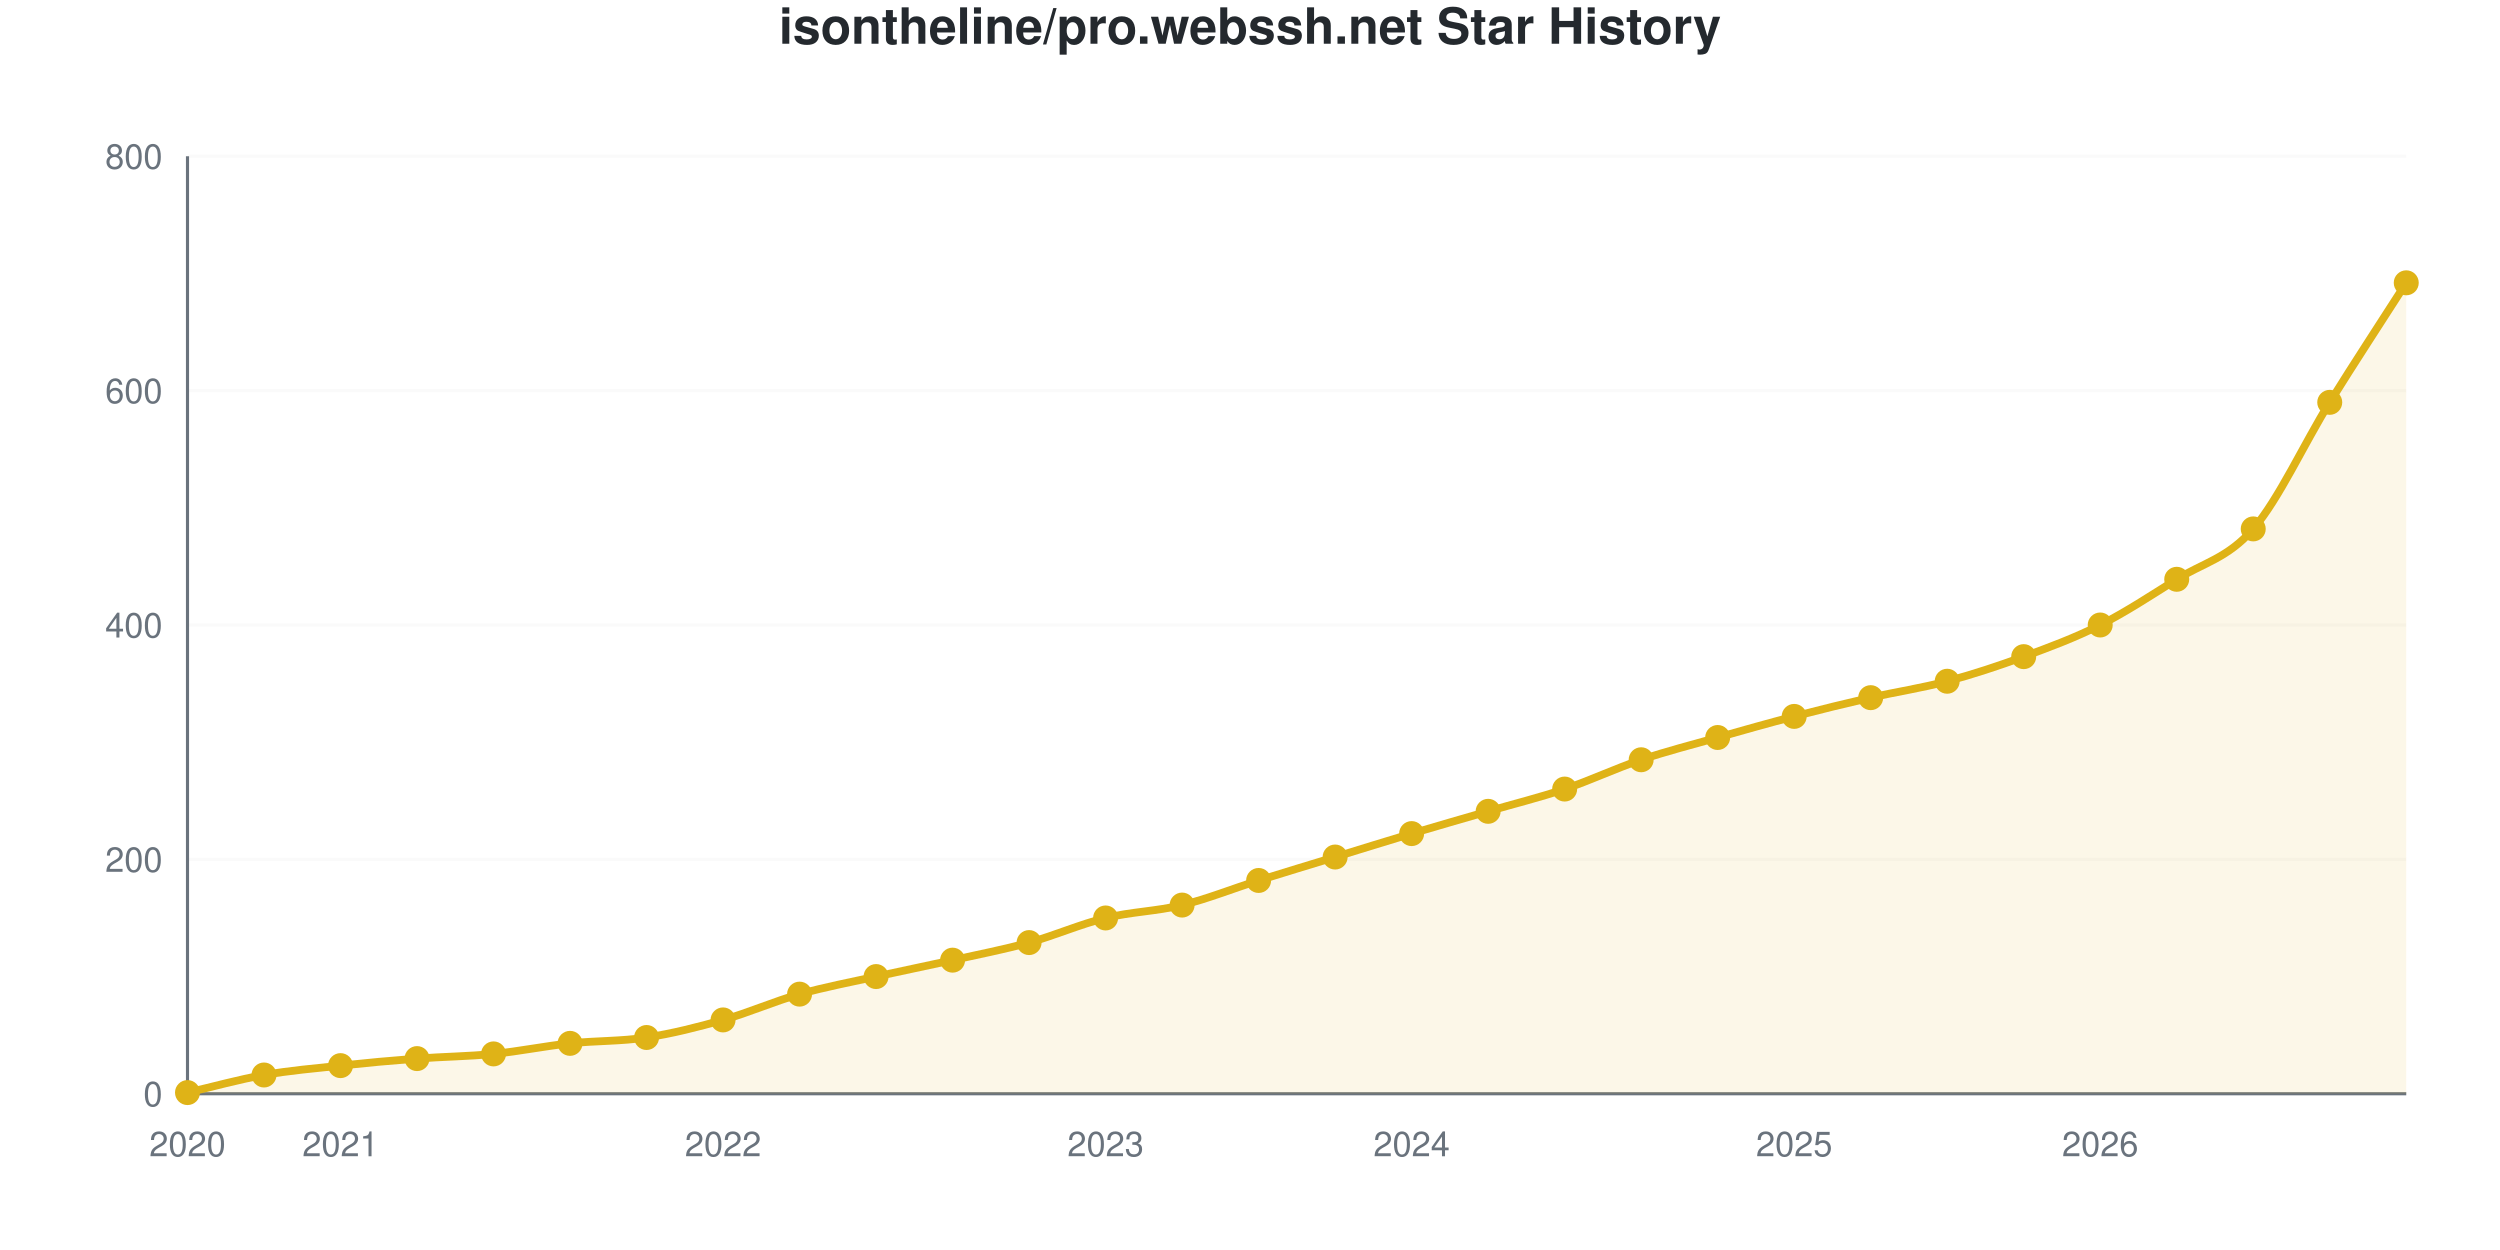
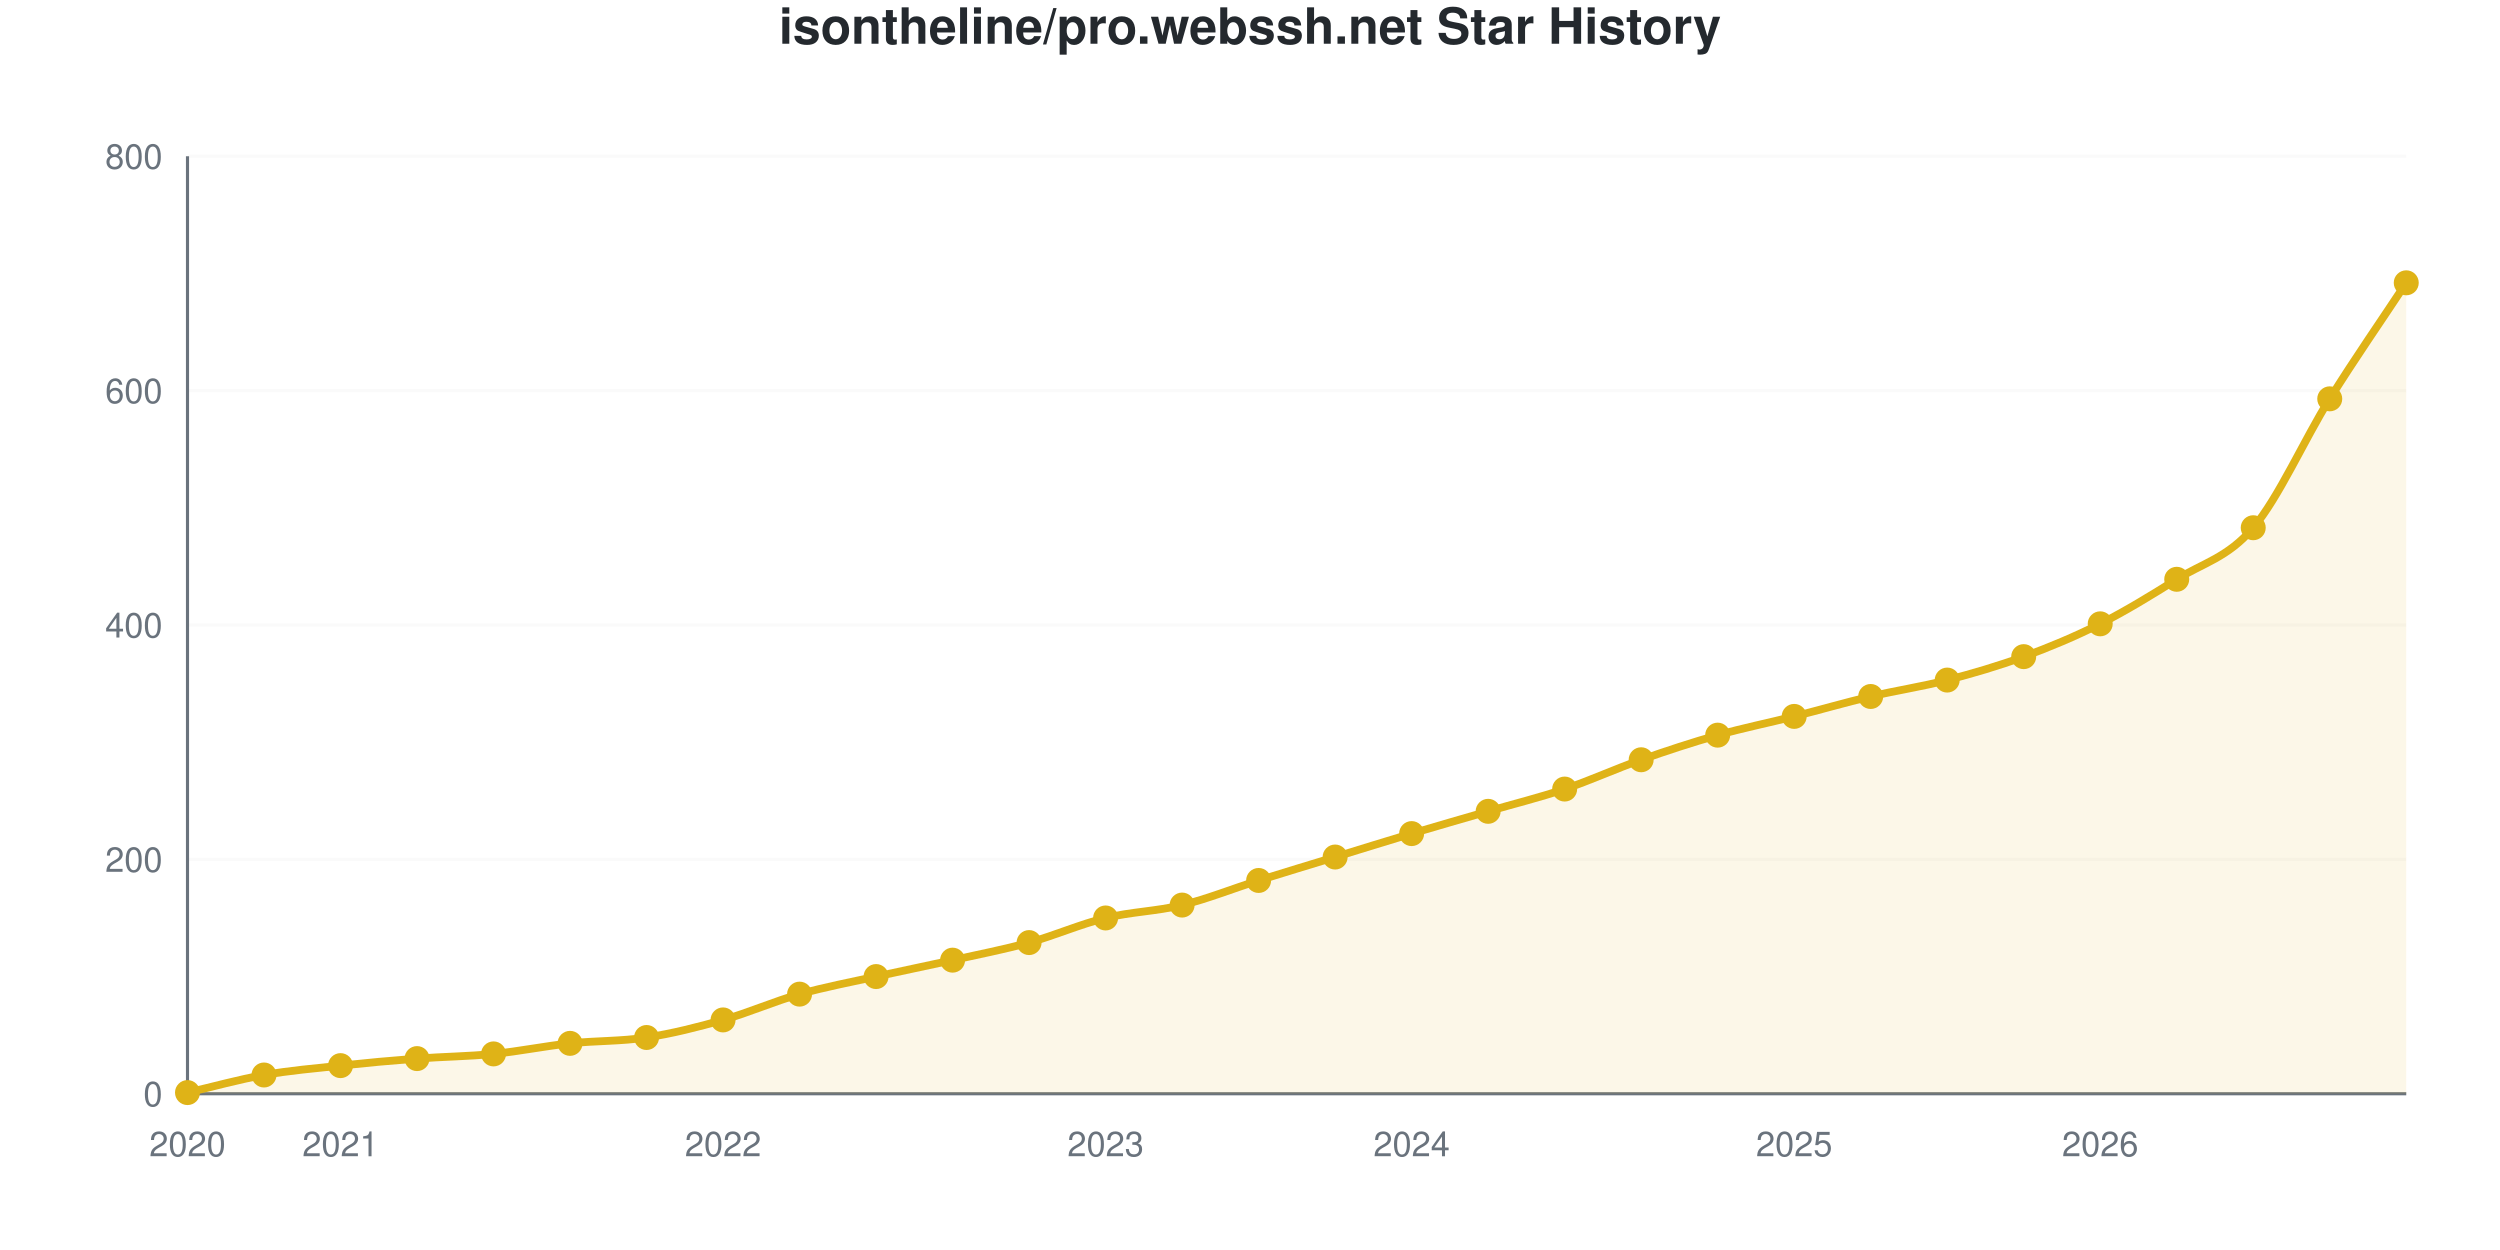
<svg xmlns="http://www.w3.org/2000/svg" viewBox="0 0 800 400" width="800" height="400" role="img">
  <style>
    @media (prefers-reduced-motion: no-preference) {
      @keyframes drawLine {
        to { stroke-dashoffset: 0; }
      }
      @keyframes fadeInPoint {
        0% { opacity: 0; }
        100% { opacity: 1; }
      }
      .data-line-0 {
-         stroke-dasharray: 1176;
-         stroke-dashoffset: 1176;
+         stroke-dasharray: 1175;
+         stroke-dashoffset: 1175;
        animation: drawLine 2s ease-out forwards;
      }
      .data-point {
        opacity: 0;
        animation: fadeInPoint 0.5s ease-out forwards;
      }
    }
    .chart-bg { fill: #fff; }
    .chart-text { fill: #24292e; }
    .chart-muted { fill: #6a737d; }
    .chart-grid { stroke: #eee; }
    .chart-axis { stroke: #6a737d; }
    @media (prefers-color-scheme: dark) {
      .chart-bg { fill: #0d1117; }
      .chart-text { fill: #e6edf3; }
      .chart-muted { fill: #8b949e; }
      .chart-grid { stroke: #21262d; }
      .chart-axis { stroke: #8b949e; }
    }
  </style>
  <rect width="800" height="400" class="chart-bg" />
  <text x="400" y="14" text-anchor="middle" class="chart-text" font-size="16" font-weight="bold" font-family="-apple-system, BlinkMacSystemFont, 'Segoe UI', Helvetica, Arial, sans-serif">isontheline/pro.webssh.net Star History</text>
  <g class="grid">
    <line x1="60" y1="350" x2="770" y2="350" class="chart-grid" stroke-opacity="0.3" />
    <text x="52" y="354" text-anchor="end" class="chart-muted" font-size="11" font-family="-apple-system, BlinkMacSystemFont, 'Segoe UI', Helvetica, Arial, sans-serif">0</text>
    <line x1="60" y1="275" x2="770" y2="275" class="chart-grid" stroke-opacity="0.3" />
    <text x="52" y="279" text-anchor="end" class="chart-muted" font-size="11" font-family="-apple-system, BlinkMacSystemFont, 'Segoe UI', Helvetica, Arial, sans-serif">200</text>
    <line x1="60" y1="200" x2="770" y2="200" class="chart-grid" stroke-opacity="0.3" />
    <text x="52" y="204" text-anchor="end" class="chart-muted" font-size="11" font-family="-apple-system, BlinkMacSystemFont, 'Segoe UI', Helvetica, Arial, sans-serif">400</text>
    <line x1="60" y1="125" x2="770" y2="125" class="chart-grid" stroke-opacity="0.3" />
    <text x="52" y="129" text-anchor="end" class="chart-muted" font-size="11" font-family="-apple-system, BlinkMacSystemFont, 'Segoe UI', Helvetica, Arial, sans-serif">600</text>
    <line x1="60" y1="50" x2="770" y2="50" class="chart-grid" stroke-opacity="0.3" />
    <text x="52" y="54" text-anchor="end" class="chart-muted" font-size="11" font-family="-apple-system, BlinkMacSystemFont, 'Segoe UI', Helvetica, Arial, sans-serif">800</text>
  </g>
  <g class="milestones">
    
  </g>
  <g class="x-axis">
    <text x="60" y="370" text-anchor="middle" class="chart-muted" font-size="11" font-family="-apple-system, BlinkMacSystemFont, 'Segoe UI', Helvetica, Arial, sans-serif">2020</text>
    <text x="108.966" y="370" text-anchor="middle" class="chart-muted" font-size="11" font-family="-apple-system, BlinkMacSystemFont, 'Segoe UI', Helvetica, Arial, sans-serif">2021</text>
    <text x="231.379" y="370" text-anchor="middle" class="chart-muted" font-size="11" font-family="-apple-system, BlinkMacSystemFont, 'Segoe UI', Helvetica, Arial, sans-serif">2022</text>
    <text x="353.793" y="370" text-anchor="middle" class="chart-muted" font-size="11" font-family="-apple-system, BlinkMacSystemFont, 'Segoe UI', Helvetica, Arial, sans-serif">2023</text>
    <text x="451.724" y="370" text-anchor="middle" class="chart-muted" font-size="11" font-family="-apple-system, BlinkMacSystemFont, 'Segoe UI', Helvetica, Arial, sans-serif">2024</text>
    <text x="574.138" y="370" text-anchor="middle" class="chart-muted" font-size="11" font-family="-apple-system, BlinkMacSystemFont, 'Segoe UI', Helvetica, Arial, sans-serif">2025</text>
    <text x="672.069" y="370" text-anchor="middle" class="chart-muted" font-size="11" font-family="-apple-system, BlinkMacSystemFont, 'Segoe UI', Helvetica, Arial, sans-serif">2026</text>
  </g>
  <line x1="60" y1="50" x2="60" y2="350" class="chart-axis" stroke-width="1" />
  <line x1="60" y1="350" x2="770" y2="350" class="chart-axis" stroke-width="1" />
-   <path d="M60,350 L60,349.625 C68.161,347.75 76.322,345.438 84.483,344 C92.644,342.562 100.805,341.875 108.966,341 C117.126,340.125 125.287,339.375 133.448,338.75 C141.609,338.125 149.77,338.062 157.931,337.25 C166.092,336.438 174.253,334.75 182.414,333.875 C190.575,333 198.736,333.25 206.897,332 C215.057,330.75 223.218,328.688 231.379,326.375 C239.54,324.062 247.701,320.438 255.862,318.125 C264.023,315.812 272.184,314.312 280.345,312.5 C288.506,310.688 296.667,309.062 304.828,307.25 C312.989,305.438 321.149,303.875 329.31,301.625 C337.471,299.375 345.632,295.75 353.793,293.75 C361.954,291.75 370.115,291.625 378.276,289.625 C386.437,287.625 394.598,284.312 402.759,281.75 C410.92,279.188 419.08,276.75 427.241,274.25 C435.402,271.75 443.563,269.188 451.724,266.75 C459.885,264.312 468.046,262 476.207,259.625 C484.368,257.25 492.529,255.25 500.69,252.5 C508.851,249.75 517.011,245.875 525.172,243.125 C533.333,240.375 541.494,238.312 549.655,236 C557.816,233.688 565.977,231.375 574.138,229.25 C582.299,227.125 590.46,225.125 598.621,223.25 C606.782,221.375 614.943,220.188 623.103,218 C631.264,215.812 639.425,213.125 647.586,210.125 C655.747,207.125 663.908,204.125 672.069,200 C680.23,195.875 688.391,190.5 696.552,185.375 C704.713,180.25 712.874,178.688 721.034,169.25 C729.195,159.812 737.356,141.875 745.517,128.75 C753.678,115.625 761.839,103.25 770,90.5 L770,350 L60,350 Z" fill="#dfb317" fill-opacity="0.1" />
-   <path d="M60,350 L60,349.625 C68.161,347.75 76.322,345.438 84.483,344 C92.644,342.562 100.805,341.875 108.966,341 C117.126,340.125 125.287,339.375 133.448,338.75 C141.609,338.125 149.77,338.062 157.931,337.25 C166.092,336.438 174.253,334.75 182.414,333.875 C190.575,333 198.736,333.25 206.897,332 C215.057,330.75 223.218,328.688 231.379,326.375 C239.54,324.062 247.701,320.438 255.862,318.125 C264.023,315.812 272.184,314.312 280.345,312.5 C288.506,310.688 296.667,309.062 304.828,307.25 C312.989,305.438 321.149,303.875 329.31,301.625 C337.471,299.375 345.632,295.75 353.793,293.75 C361.954,291.75 370.115,291.625 378.276,289.625 C386.437,287.625 394.598,284.312 402.759,281.75 C410.92,279.188 419.08,276.75 427.241,274.25 C435.402,271.75 443.563,269.188 451.724,266.75 C459.885,264.312 468.046,262 476.207,259.625 C484.368,257.25 492.529,255.25 500.69,252.5 C508.851,249.75 517.011,245.875 525.172,243.125 C533.333,240.375 541.494,238.312 549.655,236 C557.816,233.688 565.977,231.375 574.138,229.25 C582.299,227.125 590.46,225.125 598.621,223.25 C606.782,221.375 614.943,220.188 623.103,218 C631.264,215.812 639.425,213.125 647.586,210.125 C655.747,207.125 663.908,204.125 672.069,200 C680.23,195.875 688.391,190.5 696.552,185.375 C704.713,180.25 712.874,178.688 721.034,169.25 C729.195,159.812 737.356,141.875 745.517,128.75 C753.678,115.625 761.839,103.25 770,90.5" fill="none" stroke="#dfb317" stroke-width="2.5" class="data-line-0" />
+   <path d="M60,350 L60,349.625 C68.161,347.75 76.322,345.438 84.483,344 C92.644,342.562 100.805,341.875 108.966,341 C117.126,340.125 125.287,339.375 133.448,338.75 C141.609,338.125 149.77,338.062 157.931,337.25 C166.092,336.438 174.253,334.75 182.414,333.875 C190.575,333 198.736,333.25 206.897,332 C215.057,330.75 223.218,328.688 231.379,326.375 C239.54,324.062 247.701,320.438 255.862,318.125 C264.023,315.812 272.184,314.312 280.345,312.5 C288.506,310.688 296.667,309.062 304.828,307.25 C312.989,305.438 321.149,303.875 329.31,301.625 C337.471,299.375 345.632,295.75 353.793,293.75 C361.954,291.75 370.115,291.625 378.276,289.625 C386.437,287.625 394.598,284.312 402.759,281.75 C410.92,279.188 419.08,276.75 427.241,274.25 C435.402,271.75 443.563,269.188 451.724,266.75 C459.885,264.312 468.046,262 476.207,259.625 C484.368,257.25 492.529,255.25 500.69,252.5 C508.851,249.75 517.011,246 525.172,243.125 C533.333,240.25 541.494,237.562 549.655,235.25 C557.816,232.938 565.977,231.312 574.138,229.25 C582.299,227.188 590.46,224.812 598.621,222.875 C606.782,220.938 614.943,219.75 623.103,217.625 C631.264,215.5 639.425,213.125 647.586,210.125 C655.747,207.125 663.908,203.75 672.069,199.625 C680.23,195.5 688.391,190.5 696.552,185.375 C704.713,180.25 712.874,178.5 721.034,168.875 C729.195,159.25 737.356,140.688 745.517,127.625 C753.678,114.562 761.839,102.875 770,90.5 L770,350 L60,350 Z" fill="#dfb317" fill-opacity="0.1" />
+   <path d="M60,350 L60,349.625 C68.161,347.75 76.322,345.438 84.483,344 C92.644,342.562 100.805,341.875 108.966,341 C117.126,340.125 125.287,339.375 133.448,338.75 C141.609,338.125 149.77,338.062 157.931,337.25 C166.092,336.438 174.253,334.75 182.414,333.875 C190.575,333 198.736,333.25 206.897,332 C215.057,330.75 223.218,328.688 231.379,326.375 C239.54,324.062 247.701,320.438 255.862,318.125 C264.023,315.812 272.184,314.312 280.345,312.5 C288.506,310.688 296.667,309.062 304.828,307.25 C312.989,305.438 321.149,303.875 329.31,301.625 C337.471,299.375 345.632,295.75 353.793,293.75 C361.954,291.75 370.115,291.625 378.276,289.625 C386.437,287.625 394.598,284.312 402.759,281.75 C410.92,279.188 419.08,276.75 427.241,274.25 C435.402,271.75 443.563,269.188 451.724,266.75 C459.885,264.312 468.046,262 476.207,259.625 C484.368,257.25 492.529,255.25 500.69,252.5 C508.851,249.75 517.011,246 525.172,243.125 C533.333,240.25 541.494,237.562 549.655,235.25 C557.816,232.938 565.977,231.312 574.138,229.25 C582.299,227.188 590.46,224.812 598.621,222.875 C606.782,220.938 614.943,219.75 623.103,217.625 C631.264,215.5 639.425,213.125 647.586,210.125 C655.747,207.125 663.908,203.75 672.069,199.625 C680.23,195.5 688.391,190.5 696.552,185.375 C704.713,180.25 712.874,178.5 721.034,168.875 C729.195,159.25 737.356,140.688 745.517,127.625 C753.678,114.562 761.839,102.875 770,90.5" fill="none" stroke="#dfb317" stroke-width="2.5" class="data-line-0" />
  <g class="points">
    <circle cx="60" cy="349.625" r="4" fill="#dfb317" class="data-point" style="animation-delay: 1.50s" />
    <circle cx="84.483" cy="344" r="4" fill="#dfb317" class="data-point" style="animation-delay: 1.55s" />
    <circle cx="108.966" cy="341" r="4" fill="#dfb317" class="data-point" style="animation-delay: 1.60s" />
    <circle cx="133.448" cy="338.75" r="4" fill="#dfb317" class="data-point" style="animation-delay: 1.65s" />
    <circle cx="157.931" cy="337.25" r="4" fill="#dfb317" class="data-point" style="animation-delay: 1.70s" />
    <circle cx="182.414" cy="333.875" r="4" fill="#dfb317" class="data-point" style="animation-delay: 1.75s" />
    <circle cx="206.897" cy="332" r="4" fill="#dfb317" class="data-point" style="animation-delay: 1.80s" />
    <circle cx="231.379" cy="326.375" r="4" fill="#dfb317" class="data-point" style="animation-delay: 1.85s" />
    <circle cx="255.862" cy="318.125" r="4" fill="#dfb317" class="data-point" style="animation-delay: 1.90s" />
    <circle cx="280.345" cy="312.5" r="4" fill="#dfb317" class="data-point" style="animation-delay: 1.95s" />
    <circle cx="304.828" cy="307.25" r="4" fill="#dfb317" class="data-point" style="animation-delay: 2.00s" />
    <circle cx="329.31" cy="301.625" r="4" fill="#dfb317" class="data-point" style="animation-delay: 2.05s" />
    <circle cx="353.793" cy="293.75" r="4" fill="#dfb317" class="data-point" style="animation-delay: 2.10s" />
    <circle cx="378.276" cy="289.625" r="4" fill="#dfb317" class="data-point" style="animation-delay: 2.15s" />
    <circle cx="402.759" cy="281.75" r="4" fill="#dfb317" class="data-point" style="animation-delay: 2.20s" />
    <circle cx="427.241" cy="274.25" r="4" fill="#dfb317" class="data-point" style="animation-delay: 2.25s" />
    <circle cx="451.724" cy="266.75" r="4" fill="#dfb317" class="data-point" style="animation-delay: 2.30s" />
    <circle cx="476.207" cy="259.625" r="4" fill="#dfb317" class="data-point" style="animation-delay: 2.35s" />
    <circle cx="500.69" cy="252.5" r="4" fill="#dfb317" class="data-point" style="animation-delay: 2.40s" />
    <circle cx="525.172" cy="243.125" r="4" fill="#dfb317" class="data-point" style="animation-delay: 2.45s" />
-     <circle cx="549.655" cy="236" r="4" fill="#dfb317" class="data-point" style="animation-delay: 2.50s" />
+     <circle cx="549.655" cy="235.25" r="4" fill="#dfb317" class="data-point" style="animation-delay: 2.50s" />
    <circle cx="574.138" cy="229.25" r="4" fill="#dfb317" class="data-point" style="animation-delay: 2.55s" />
-     <circle cx="598.621" cy="223.25" r="4" fill="#dfb317" class="data-point" style="animation-delay: 2.60s" />
-     <circle cx="623.103" cy="218" r="4" fill="#dfb317" class="data-point" style="animation-delay: 2.65s" />
+     <circle cx="598.621" cy="222.875" r="4" fill="#dfb317" class="data-point" style="animation-delay: 2.60s" />
+     <circle cx="623.103" cy="217.625" r="4" fill="#dfb317" class="data-point" style="animation-delay: 2.65s" />
    <circle cx="647.586" cy="210.125" r="4" fill="#dfb317" class="data-point" style="animation-delay: 2.70s" />
-     <circle cx="672.069" cy="200" r="4" fill="#dfb317" class="data-point" style="animation-delay: 2.75s" />
+     <circle cx="672.069" cy="199.625" r="4" fill="#dfb317" class="data-point" style="animation-delay: 2.75s" />
    <circle cx="696.552" cy="185.375" r="4" fill="#dfb317" class="data-point" style="animation-delay: 2.80s" />
-     <circle cx="721.034" cy="169.25" r="4" fill="#dfb317" class="data-point" style="animation-delay: 2.85s" />
-     <circle cx="745.517" cy="128.75" r="4" fill="#dfb317" class="data-point" style="animation-delay: 2.90s" />
+     <circle cx="721.034" cy="168.875" r="4" fill="#dfb317" class="data-point" style="animation-delay: 2.85s" />
+     <circle cx="745.517" cy="127.625" r="4" fill="#dfb317" class="data-point" style="animation-delay: 2.90s" />
    <circle cx="770" cy="90.5" r="4" fill="#dfb317" class="data-point" style="animation-delay: 2.95s" />
  </g>
</svg>
